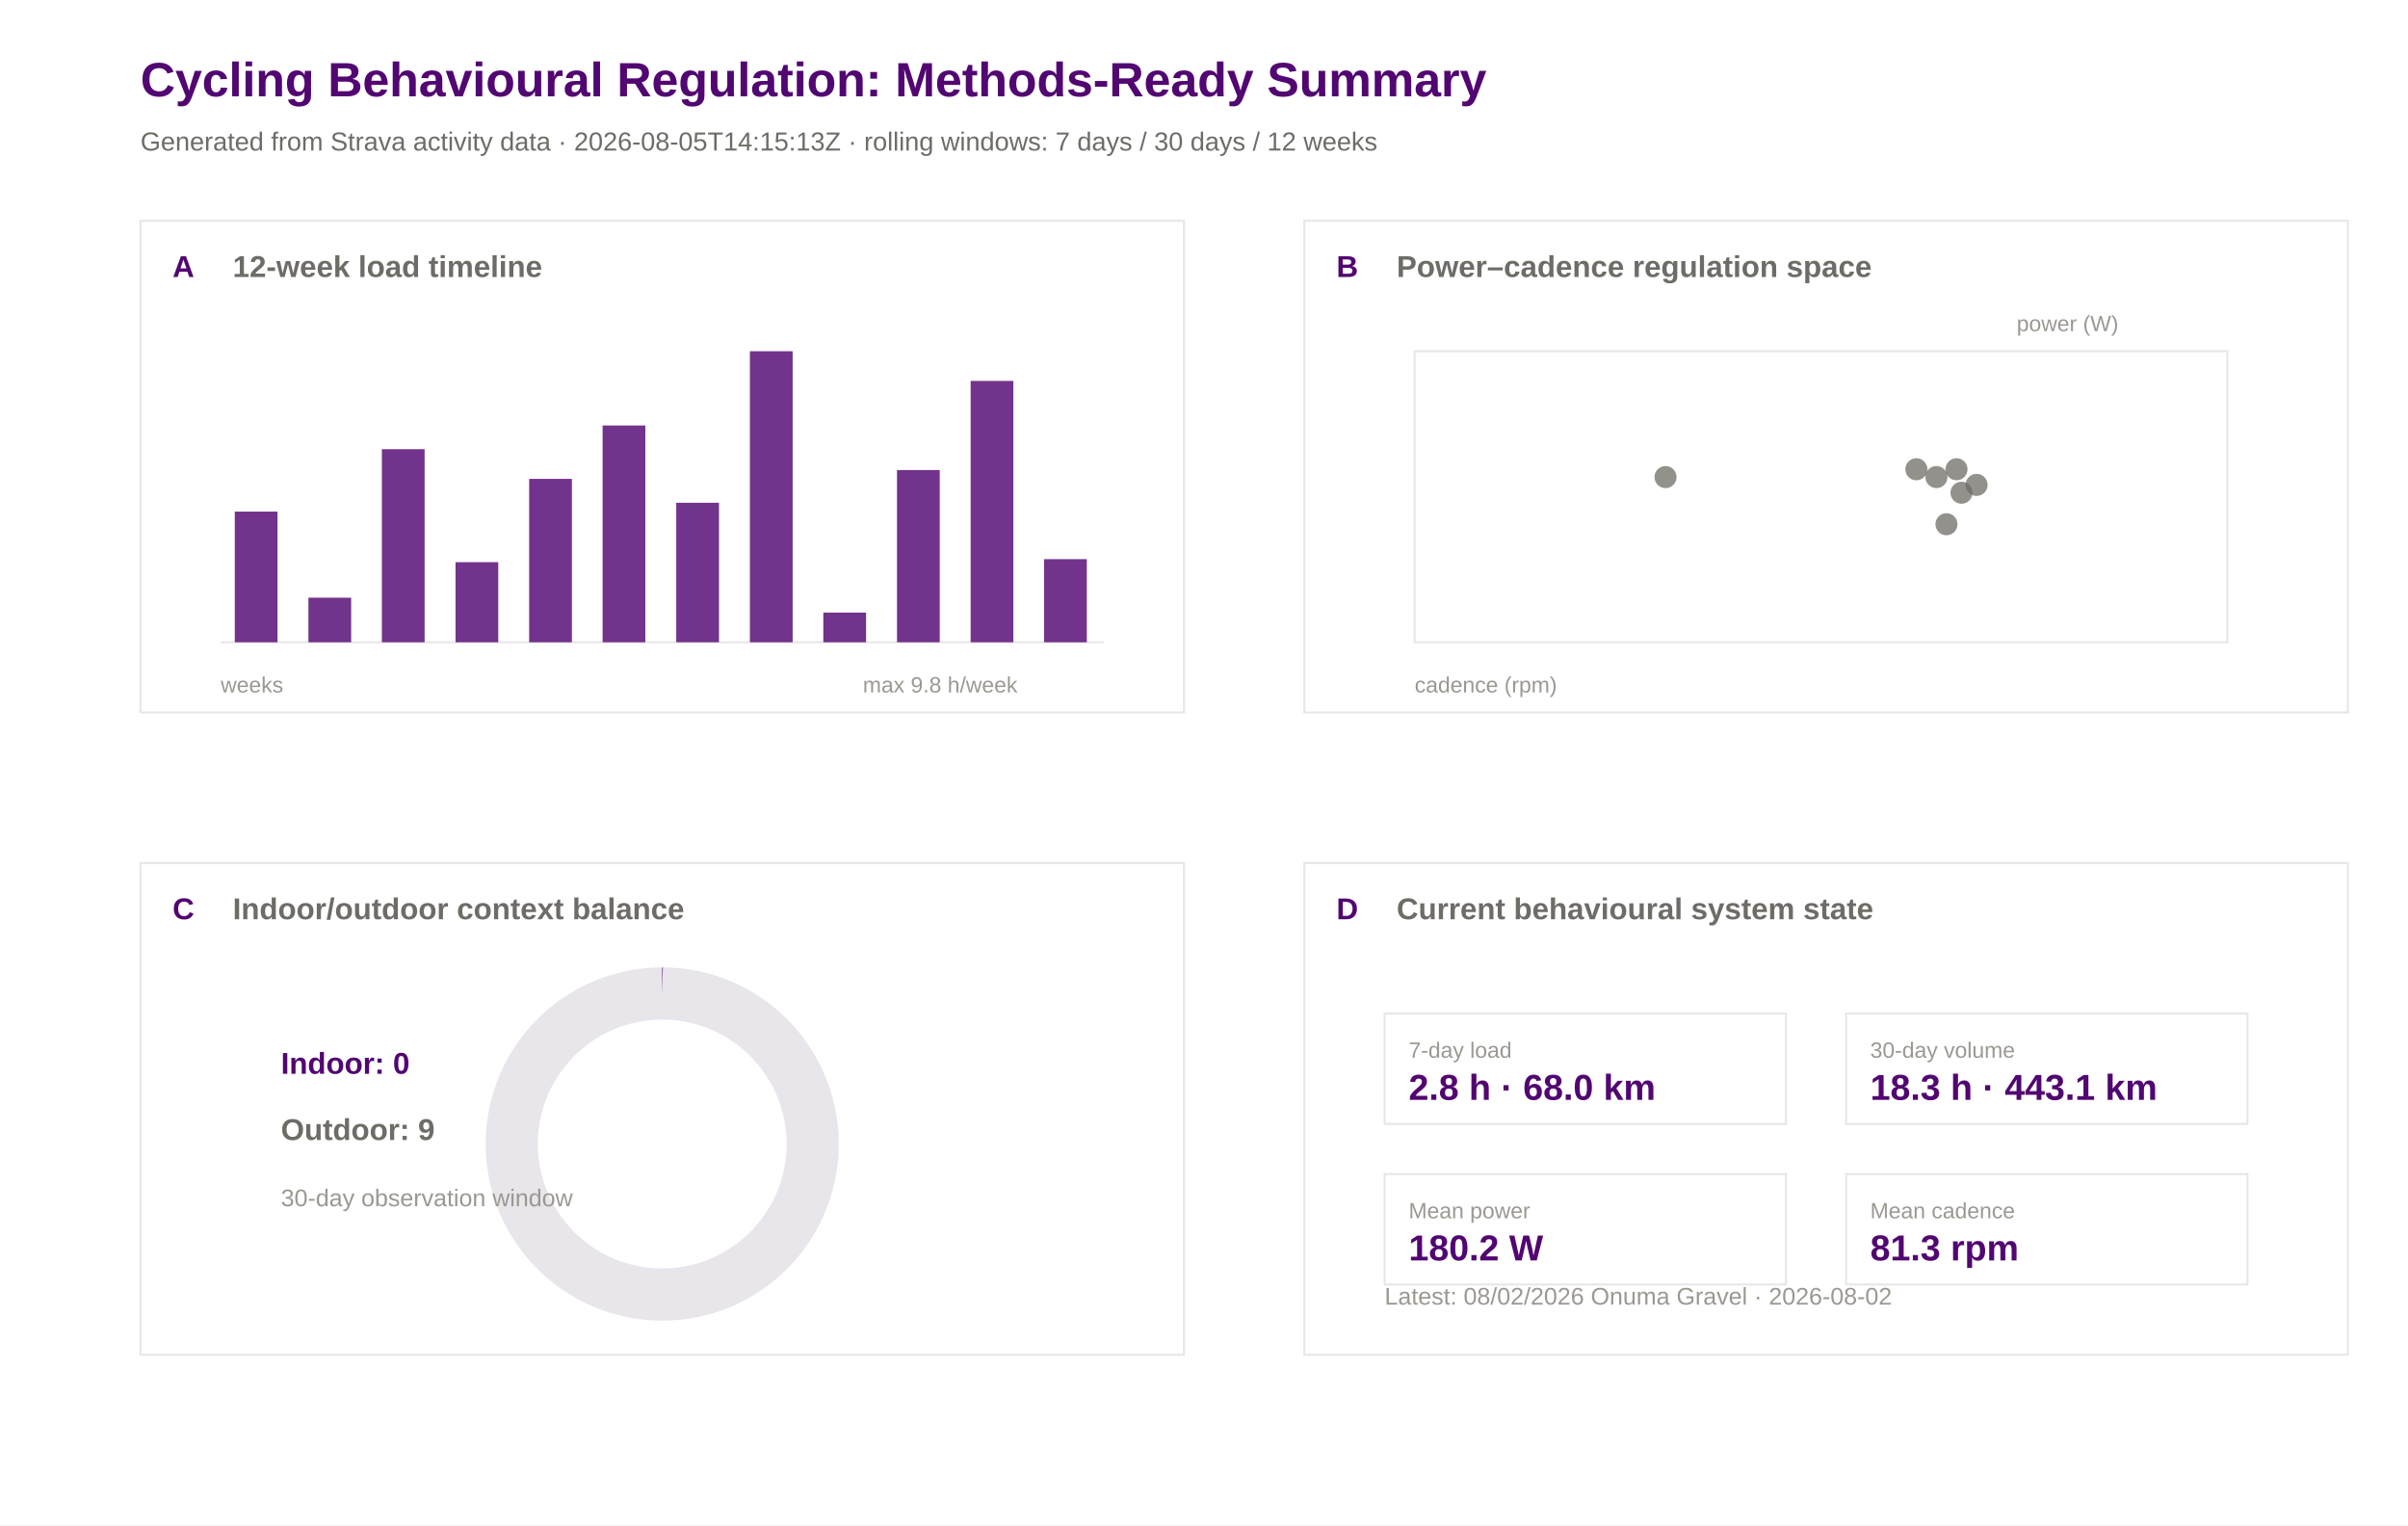
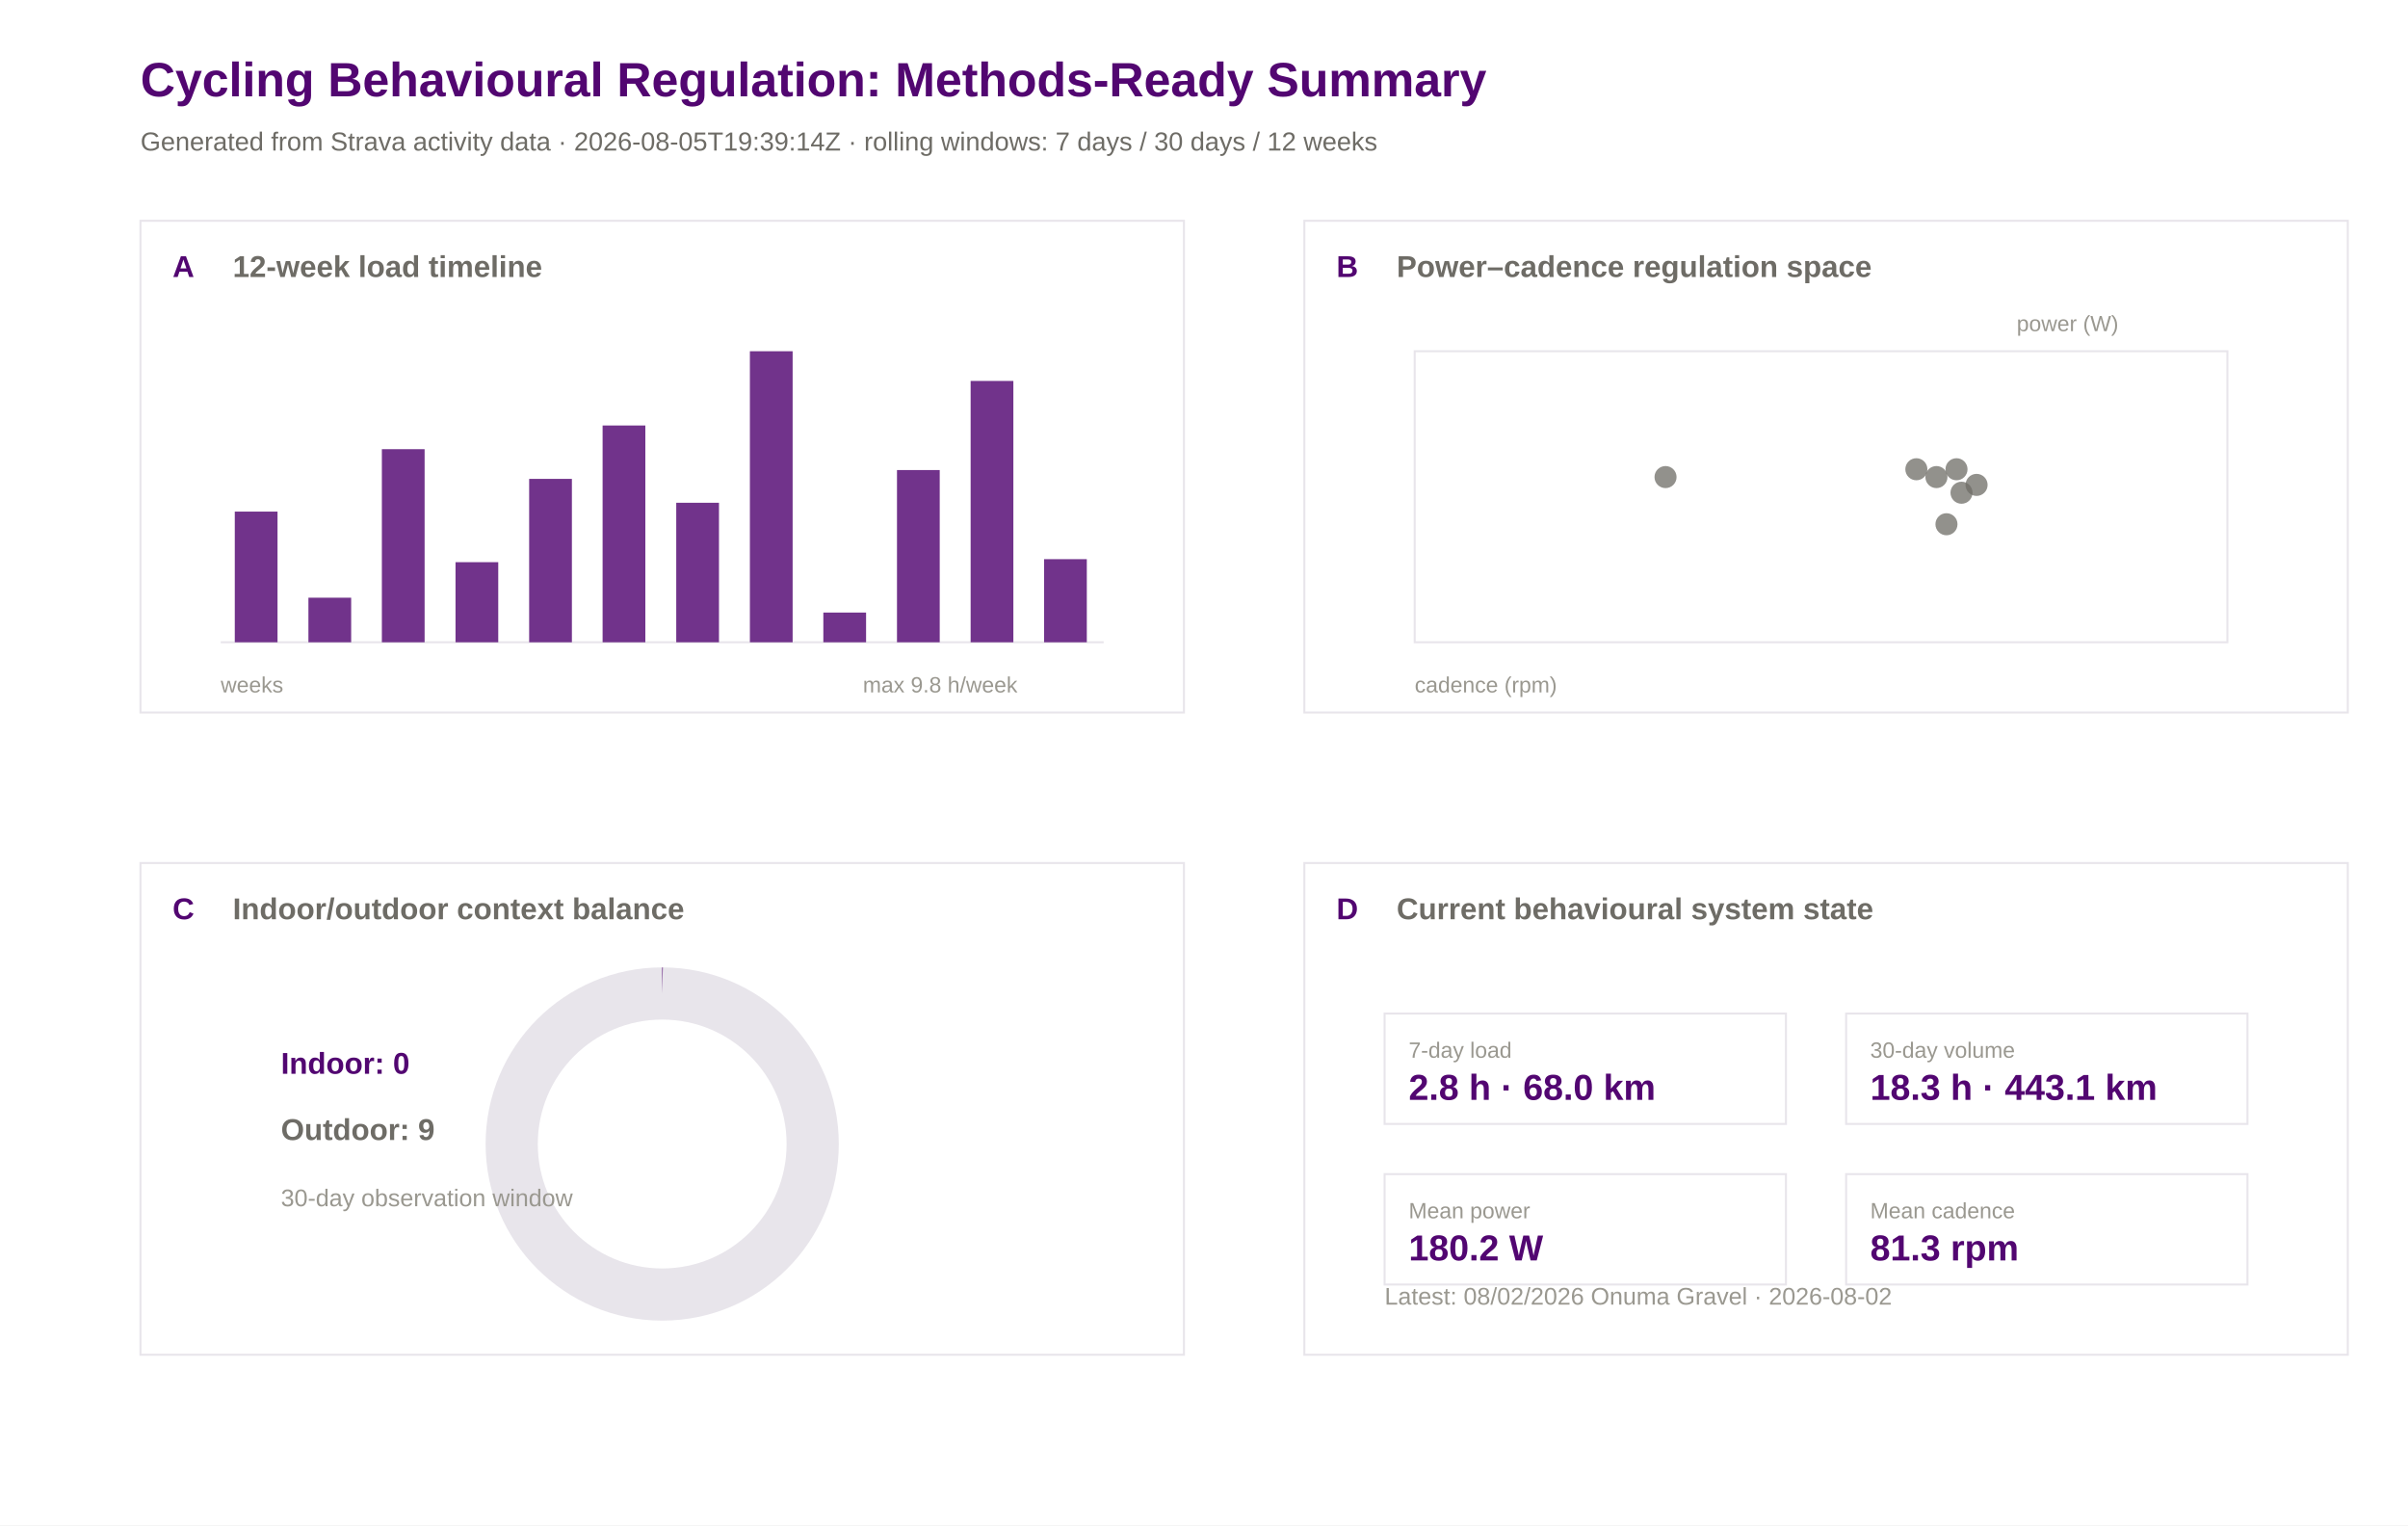
<svg xmlns="http://www.w3.org/2000/svg" width="1200" height="760" viewBox="0 0 1200 760">
  <rect width="100%" height="100%" fill="#ffffff" />
  <text x="70.0" y="48.0" font-family="Arial" font-size="24" font-weight="600" fill="#520671">Cycling Behavioural Regulation: Methods-Ready Summary</text>
-   <text x="70.0" y="75.0" font-family="Arial" font-size="13" font-weight="400" fill="#6e6c66">Generated from Strava activity data · 2026-08-05T14:15:13Z · rolling windows: 7 days / 30 days / 12 weeks</text>
+   <text x="70.0" y="75.0" font-family="Arial" font-size="13" font-weight="400" fill="#6e6c66">Generated from Strava activity data · 2026-08-05T19:39:14Z · rolling windows: 7 days / 30 days / 12 weeks</text>
  <rect x="70" y="110" width="520" height="245" fill="#ffffff" stroke="#e8e5eb" stroke-width="1" />
  <text x="86.0" y="138.0" font-family="Arial" font-size="15" font-weight="600" fill="#520671">A</text>
  <text x="116.0" y="138.0" font-family="Arial" font-size="15" font-weight="600" fill="#6e6c66">12-week load timeline</text>
  <rect x="650" y="110" width="520" height="245" fill="#ffffff" stroke="#e8e5eb" stroke-width="1" />
  <text x="666.0" y="138.0" font-family="Arial" font-size="15" font-weight="600" fill="#520671">B</text>
  <text x="696.0" y="138.0" font-family="Arial" font-size="15" font-weight="600" fill="#6e6c66">Power–cadence regulation space</text>
  <rect x="70" y="430" width="520" height="245" fill="#ffffff" stroke="#e8e5eb" stroke-width="1" />
  <text x="86.0" y="458.0" font-family="Arial" font-size="15" font-weight="600" fill="#520671">C</text>
  <text x="116.0" y="458.0" font-family="Arial" font-size="15" font-weight="600" fill="#6e6c66">Indoor/outdoor context balance</text>
  <rect x="650" y="430" width="520" height="245" fill="#ffffff" stroke="#e8e5eb" stroke-width="1" />
  <text x="666.0" y="458.0" font-family="Arial" font-size="15" font-weight="600" fill="#520671">D</text>
  <text x="696.0" y="458.0" font-family="Arial" font-size="15" font-weight="600" fill="#6e6c66">Current behavioural system state</text>
  <line x1="110" y1="320" x2="550" y2="320" stroke="#e8e5eb" />
  <rect x="117.0" y="254.9" width="21.3" height="65.1" fill="#520671" opacity="0.82" />
  <rect x="153.7" y="297.8" width="21.3" height="22.2" fill="#520671" opacity="0.82" />
  <rect x="190.3" y="223.8" width="21.3" height="96.2" fill="#520671" opacity="0.82" />
  <rect x="227.0" y="280.1" width="21.3" height="39.9" fill="#520671" opacity="0.82" />
  <rect x="263.7" y="238.6" width="21.3" height="81.4" fill="#520671" opacity="0.82" />
  <rect x="300.3" y="212.0" width="21.3" height="108.0" fill="#520671" opacity="0.82" />
  <rect x="337.0" y="250.5" width="21.3" height="69.5" fill="#520671" opacity="0.82" />
  <rect x="373.7" y="175.0" width="21.3" height="145.0" fill="#520671" opacity="0.82" />
  <rect x="410.3" y="305.2" width="21.3" height="14.8" fill="#520671" opacity="0.82" />
  <rect x="447.0" y="234.2" width="21.3" height="85.8" fill="#520671" opacity="0.82" />
  <rect x="483.7" y="189.8" width="21.3" height="130.2" fill="#520671" opacity="0.82" />
  <rect x="520.3" y="278.6" width="21.3" height="41.4" fill="#520671" opacity="0.82" />
  <text x="110.0" y="345.0" font-family="Arial" font-size="11" font-weight="400" fill="#9a9890">weeks</text>
  <text x="430.0" y="345.0" font-family="Arial" font-size="11" font-weight="400" fill="#9a9890">max 9.8 h/week</text>
  <rect x="705" y="175" width="405" height="145" fill="#ffffff" stroke="#e8e5eb" />
  <circle cx="955.0" cy="233.8" r="5.5" fill="#6e6c66" opacity="0.75" />
  <circle cx="975.0" cy="233.8" r="5.5" fill="#6e6c66" opacity="0.75" />
  <circle cx="830.0" cy="237.7" r="5.5" fill="#6e6c66" opacity="0.75" />
  <circle cx="985.0" cy="241.6" r="5.5" fill="#6e6c66" opacity="0.75" />
  <circle cx="965.0" cy="237.7" r="5.5" fill="#6e6c66" opacity="0.75" />
  <circle cx="970.0" cy="261.2" r="5.5" fill="#6e6c66" opacity="0.75" />
  <circle cx="977.5" cy="245.5" r="5.5" fill="#6e6c66" opacity="0.75" />
  <text x="705.0" y="345.0" font-family="Arial" font-size="11" font-weight="400" fill="#9a9890">cadence (rpm)</text>
  <text x="1005.0" y="165.0" font-family="Arial" font-size="11" font-weight="400" fill="#9a9890">power (W)</text>
  <circle cx="330" cy="570" r="75" fill="none" stroke="#e8e5eb" stroke-width="26" />
  <circle cx="330" cy="570" r="75" fill="none" stroke="#520671" stroke-width="26" stroke-dasharray="0.0 471.2" transform="rotate(-90 330 570)" />
  <text x="140.0" y="535.0" font-family="Arial" font-size="15" font-weight="600" fill="#520671">Indoor: 0</text>
  <text x="140.0" y="568.0" font-family="Arial" font-size="15" font-weight="600" fill="#6e6c66">Outdoor: 9</text>
  <text x="140.0" y="601.0" font-family="Arial" font-size="12" font-weight="400" fill="#9a9890">30-day observation window</text>
  <rect x="690" y="505" width="200" height="55" fill="#ffffff" stroke="#e8e5eb" />
  <text x="702.0" y="527.0" font-family="Arial" font-size="11" font-weight="500" fill="#9a9890">7-day load</text>
  <text x="702.0" y="548.0" font-family="Arial" font-size="18" font-weight="600" fill="#520671">2.8 h · 68.0 km</text>
  <rect x="920" y="505" width="200" height="55" fill="#ffffff" stroke="#e8e5eb" />
  <text x="932.0" y="527.0" font-family="Arial" font-size="11" font-weight="500" fill="#9a9890">30-day volume</text>
  <text x="932.0" y="548.0" font-family="Arial" font-size="18" font-weight="600" fill="#520671">18.3 h · 443.1 km</text>
  <rect x="690" y="585" width="200" height="55" fill="#ffffff" stroke="#e8e5eb" />
  <text x="702.0" y="607.0" font-family="Arial" font-size="11" font-weight="500" fill="#9a9890">Mean power</text>
  <text x="702.0" y="628.0" font-family="Arial" font-size="18" font-weight="600" fill="#520671">180.2 W</text>
  <rect x="920" y="585" width="200" height="55" fill="#ffffff" stroke="#e8e5eb" />
  <text x="932.0" y="607.0" font-family="Arial" font-size="11" font-weight="500" fill="#9a9890">Mean cadence</text>
  <text x="932.0" y="628.0" font-family="Arial" font-size="18" font-weight="600" fill="#520671">81.3 rpm</text>
  <text x="690.0" y="650.0" font-family="Arial" font-size="12" font-weight="400" fill="#9a9890">Latest: 08/02/2026 Onuma Gravel · 2026-08-02</text>
</svg>
